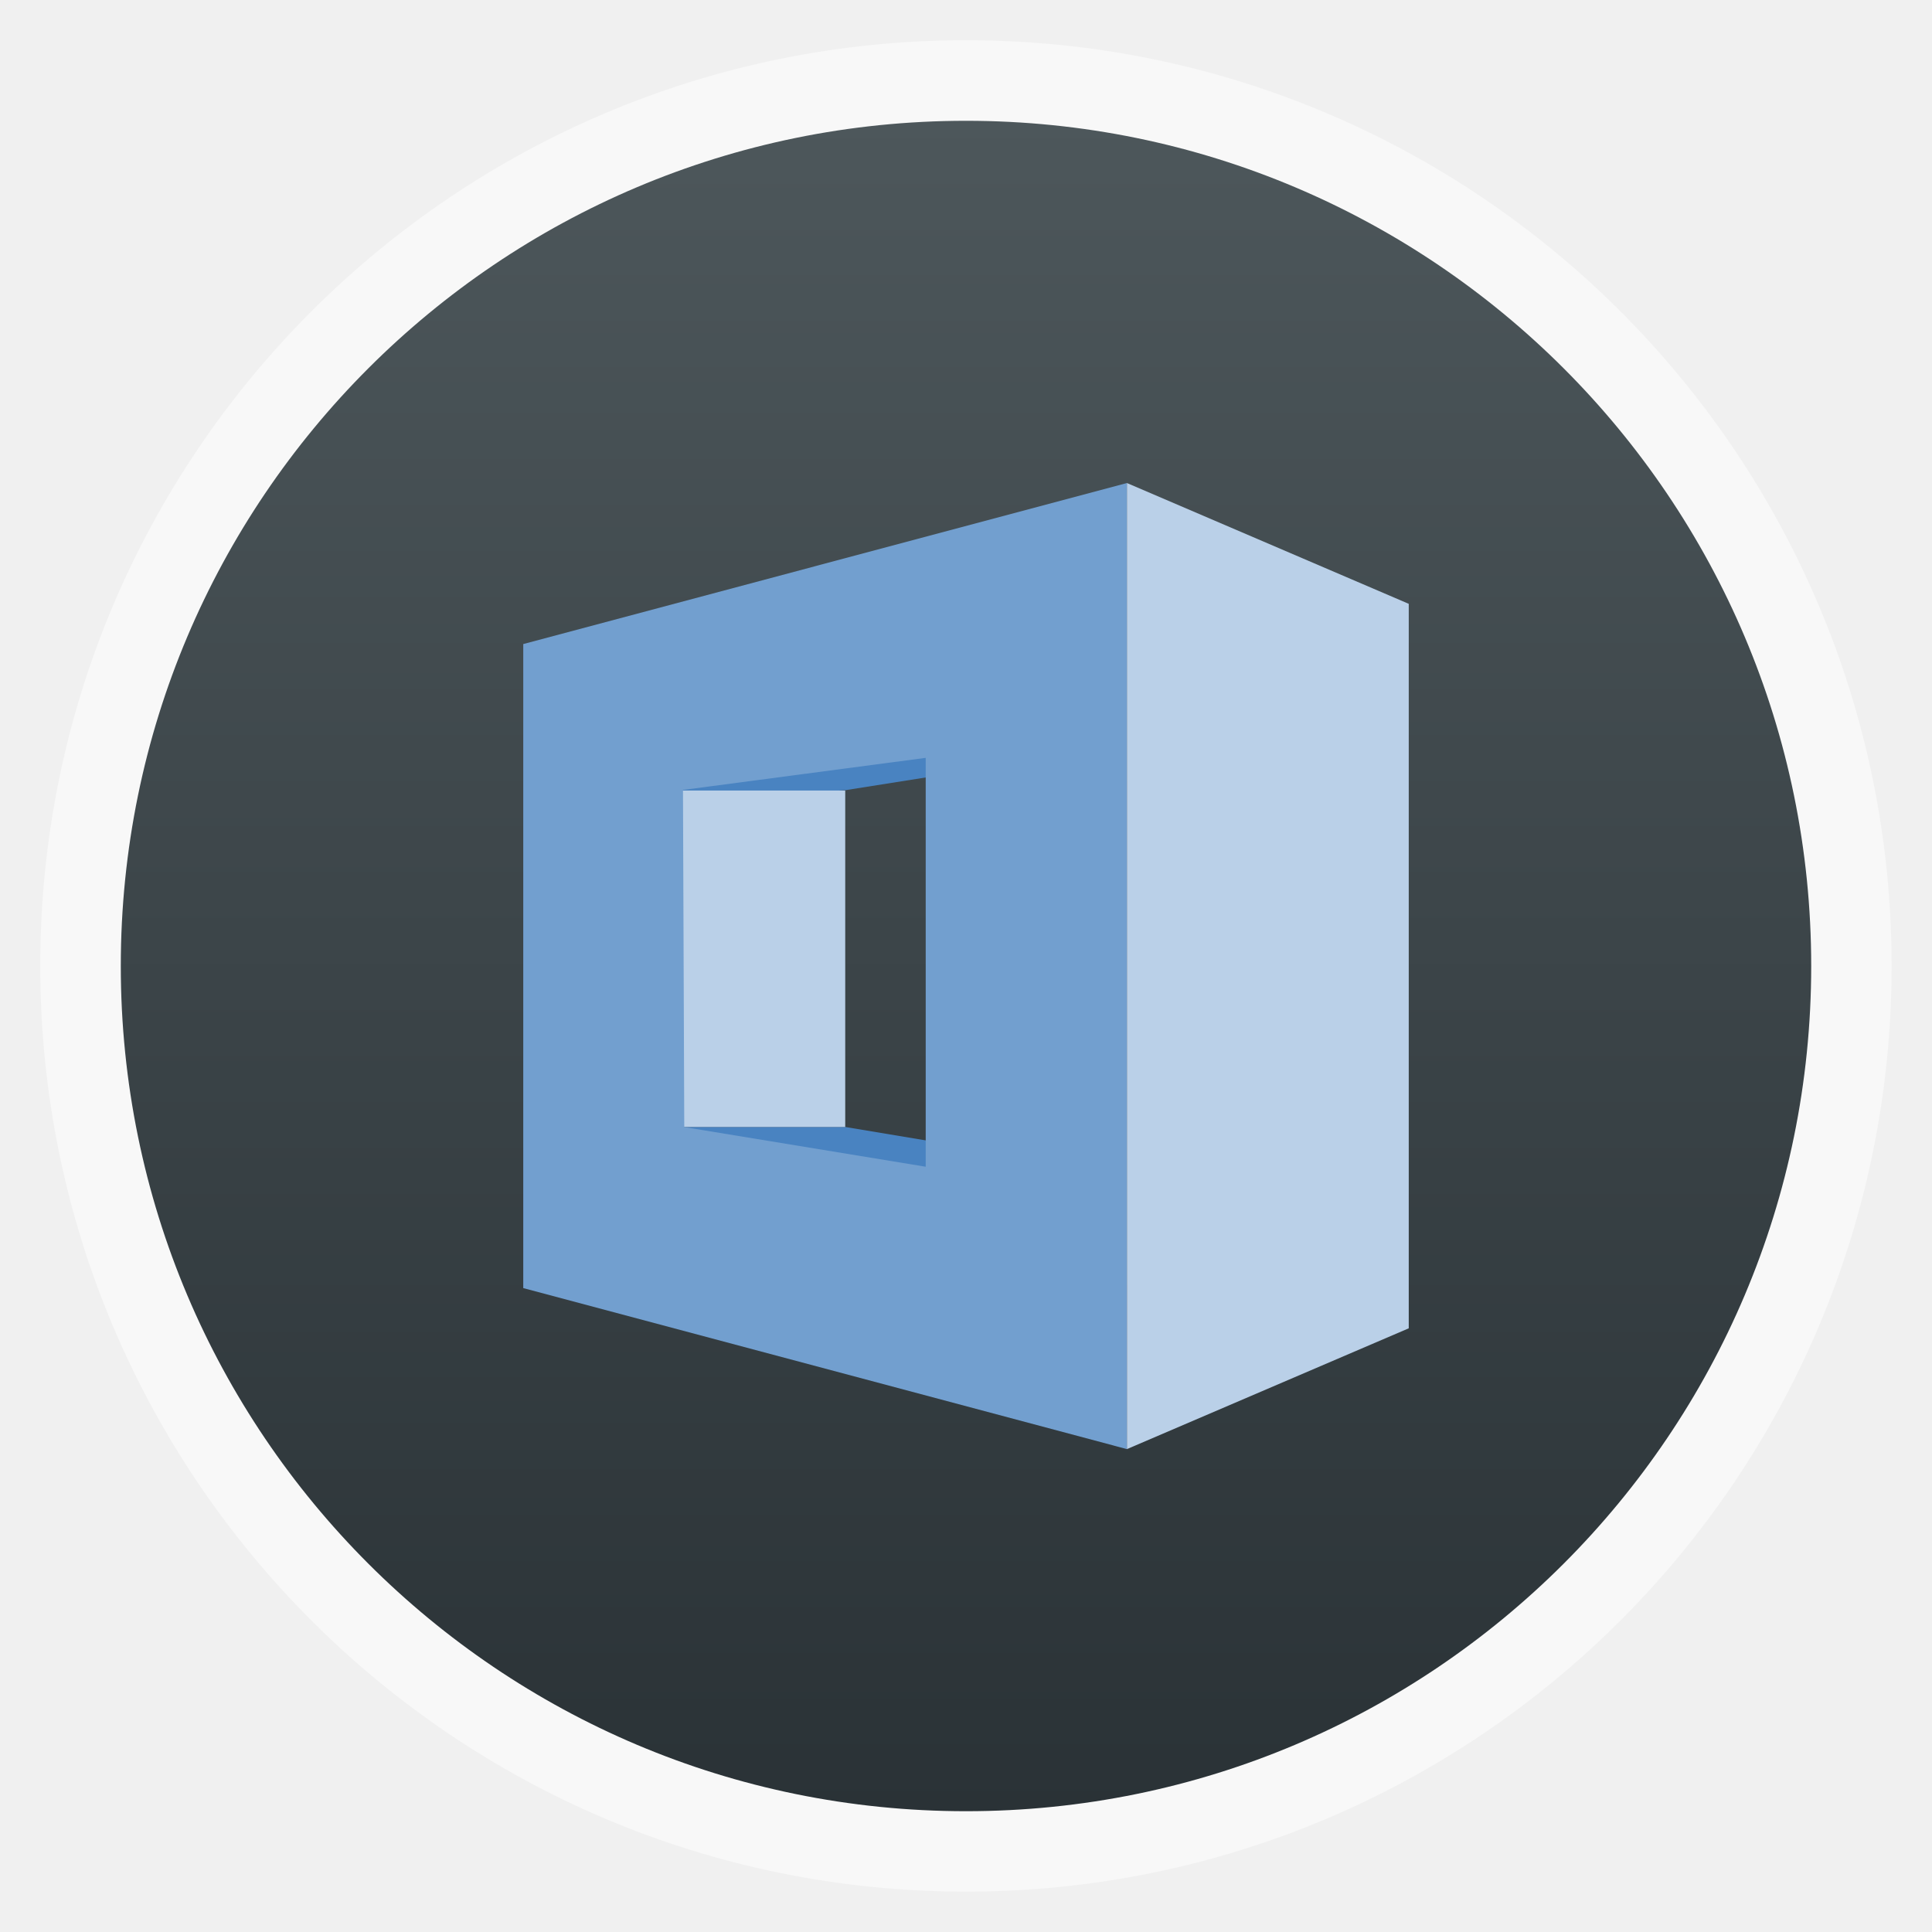
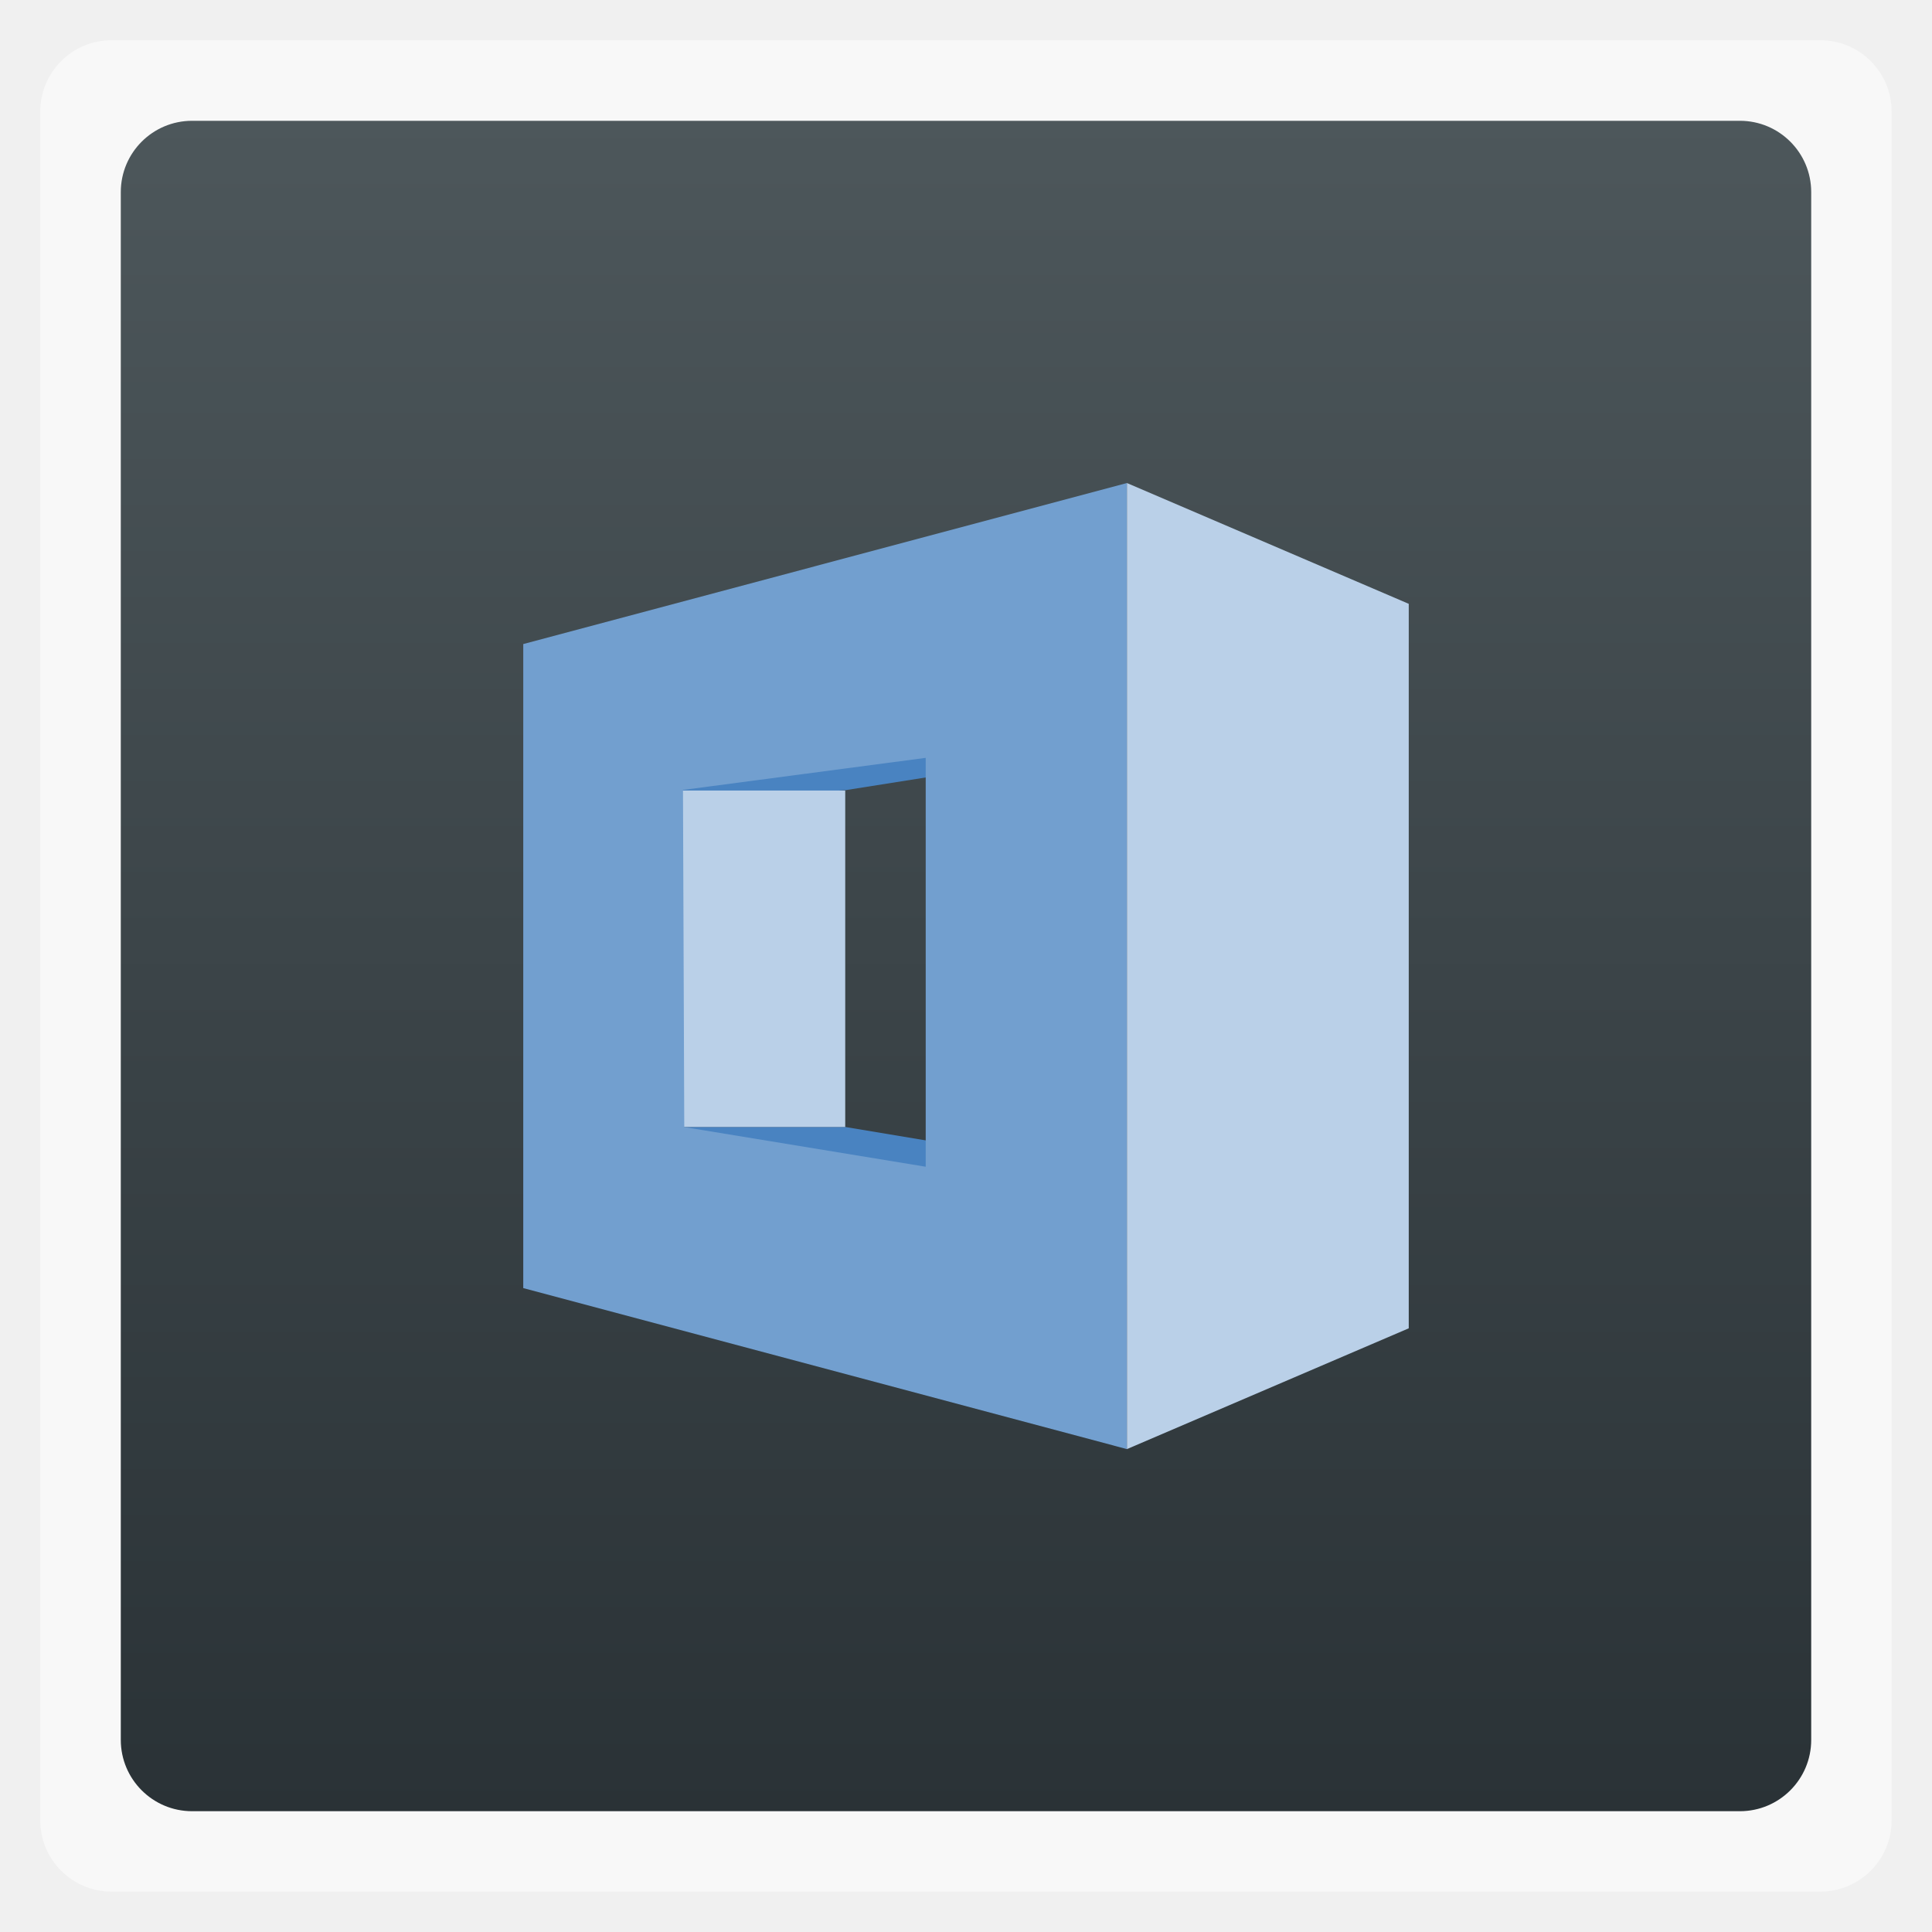
<svg xmlns="http://www.w3.org/2000/svg" height="48" width="48" version="1.1" viewBox="0 0 13.547 13.547">
  <defs>
    <linearGradient id="linearGradient3778" gradientUnits="userSpaceOnUse" x2="0" gradientTransform="matrix(1.10528,0,0,1.10528,-134.2829,-295.7705)" y1="279.096" y2="268.33">
      <stop stop-color="#2a3236" offset="0" />
      <stop stop-color="#4d575b" offset="1" />
    </linearGradient>
  </defs>
-   <rect opacity="0.5" fill-rule="evenodd" rx="6.491" height="12.982" width="12.982" y="0.282" x="0.282" fill="#FFF" />
-   <rect fill-rule="evenodd" rx="5.926" height="11.853" width="11.853" y="0.847" x="0.847" fill="url(#linearGradient3778)" />
+   <rect opacity="0.5" fill-rule="evenodd" rx="0.5" height="12.982" width="12.982" y="0.282" x="0.282" fill="#FFF" />
+   <rect fill-rule="evenodd" rx="0.5" height="11.853" width="11.853" y="0.847" x="0.847" fill="url(#linearGradient3778)" />
  <path d="M21,19.633,25,19,23,16,16,19.912z" transform="scale(0.2822222,0.2822222)" fill="#4983c1" />
  <path fill="#4983c1" d="m17,28,4,0,6,1-5,1-5-1z" transform="scale(0.2822222,0.2822222)" />
  <path d="m16,19.641,5,0v8.359h-5z" transform="scale(0.2822222,0.2822222)" fill="#bad0e8" />
  <path fill="#729fcf" d="m7.902,3.387-4.233,1.129,0,4.516l4.233,1.129zm-1.411,1.927,0,2.867-1.693-0.278-0.009-2.364z" />
  <path fill="#bad0e8" d="m7.902,3.387,1.976,0.847,0,5.08l-1.976,0.847z" />
</svg>
